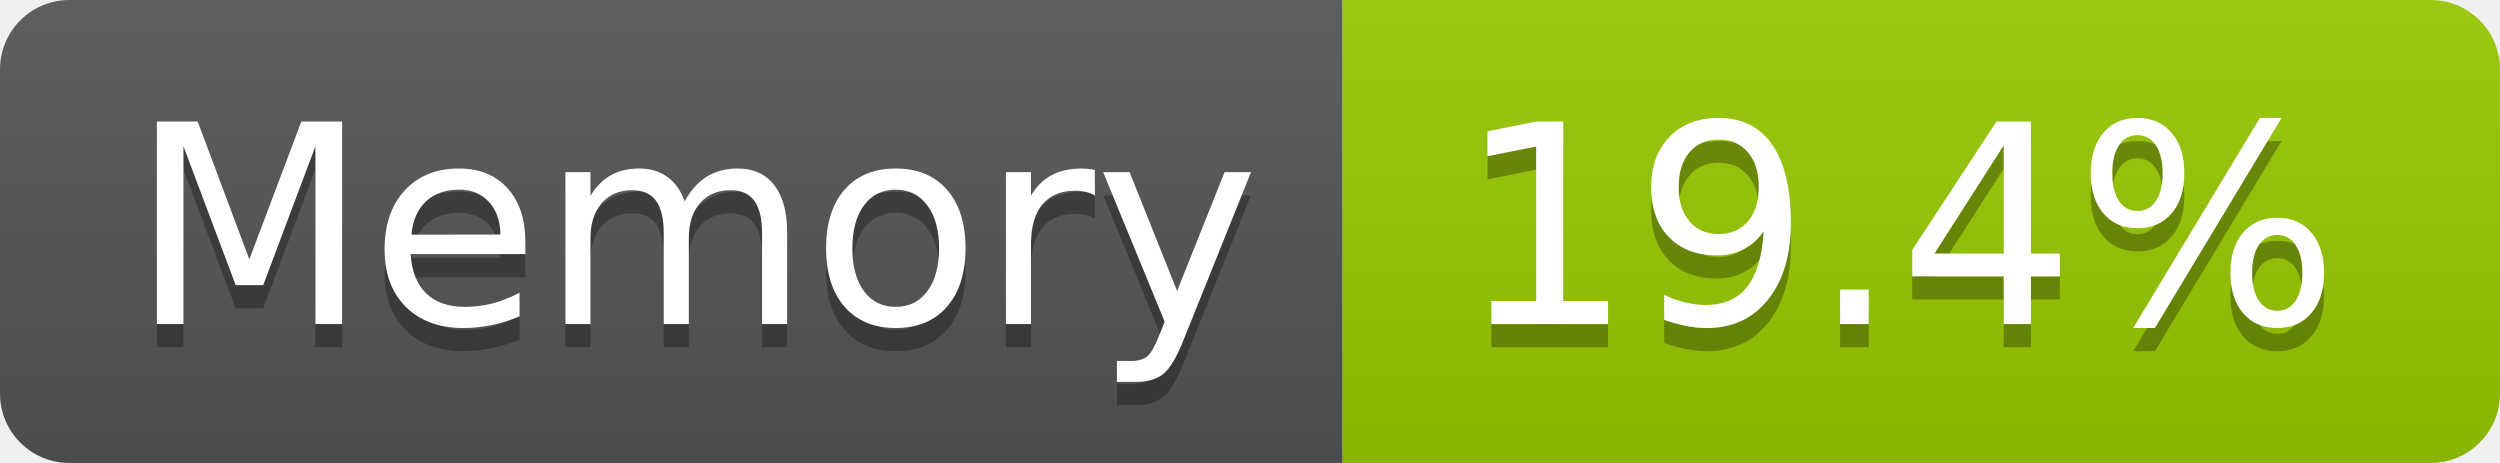
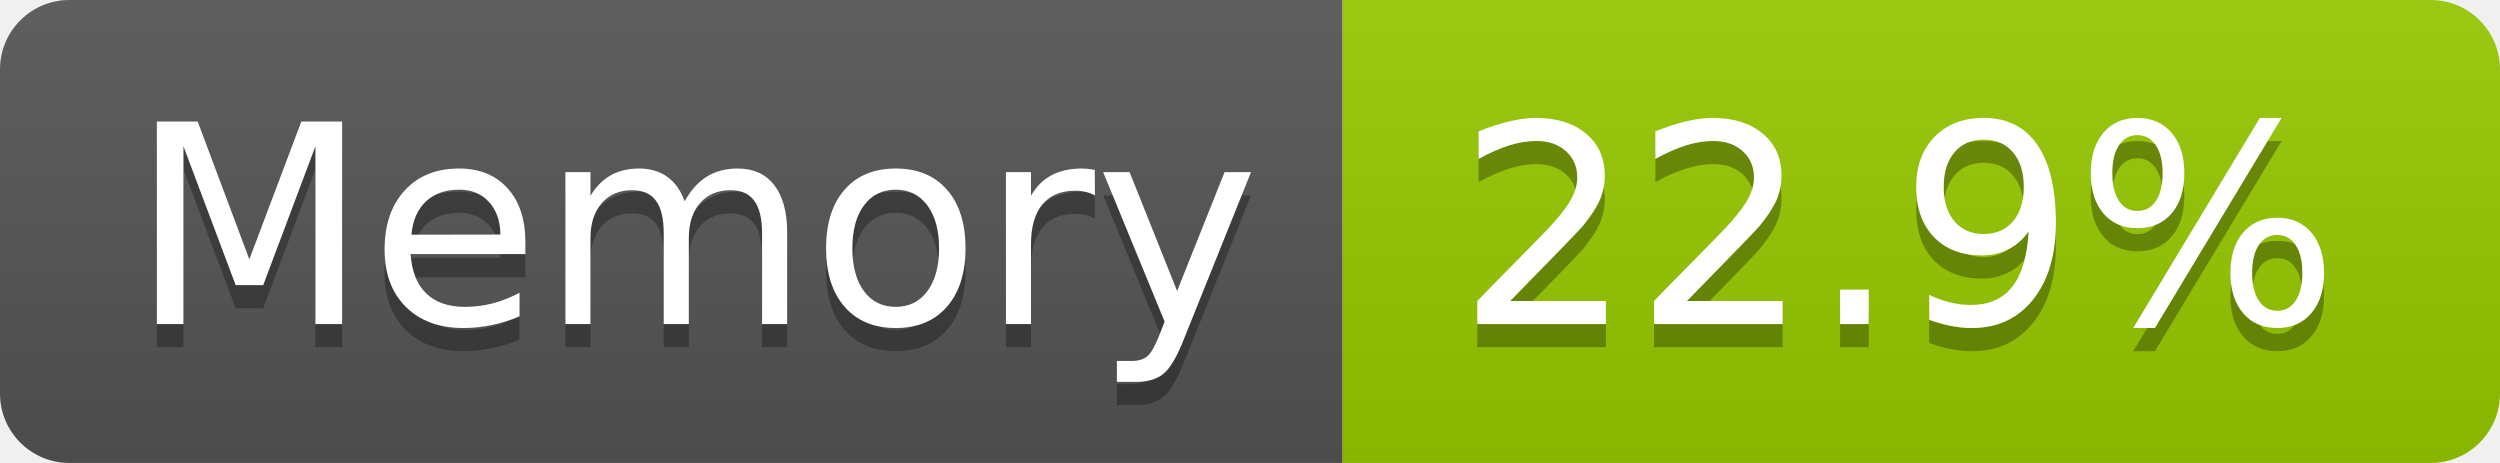
- <svg xmlns="http://www.w3.org/2000/svg" width="108" height="20" role="img" aria-label="Memory: 19.4%">
+ <svg xmlns="http://www.w3.org/2000/svg" width="108" height="20" role="img" aria-label="Memory: 22.9%">
  <linearGradient id="s" x2="0" y2="100%">
    <stop offset="0" stop-color="#bbb" stop-opacity=".1" />
    <stop offset="1" stop-opacity=".1" />
  </linearGradient>
  <clipPath id="r">
    <rect width="108" height="20" rx="3" fill="#fff" />
  </clipPath>
  <g clip-path="url(#r)">
    <rect width="58" height="20" fill="#555" />
    <rect x="58" width="50" height="20" fill="#97ca00" />
    <rect width="108" height="20" fill="url(#s)" />
  </g>
  <g fill="#fff" text-anchor="middle" font-family="Verdana,Geneva,DejaVu Sans,sans-serif" text-rendering="geometricPrecision" font-size="120">
    <text aria-hidden="true" x="300" y="150" fill="#010101" fill-opacity=".3" transform="scale(.1)" textLength="466">Memory</text>
    <text x="300" y="140" transform="scale(.1)" fill="#fff" textLength="466">Memory</text>
-     <text aria-hidden="true" x="820" y="150" fill="#010101" fill-opacity=".3" transform="scale(.1)" textLength="390">19.4%</text>
-     <text x="820" y="140" transform="scale(.1)" fill="#fff" textLength="390">19.4%</text>
+     <text aria-hidden="true" x="820" y="150" fill="#010101" fill-opacity=".3" transform="scale(.1)" textLength="390">22.9%</text>
+     <text x="820" y="140" transform="scale(.1)" fill="#fff" textLength="390">22.9%</text>
  </g>
</svg>
